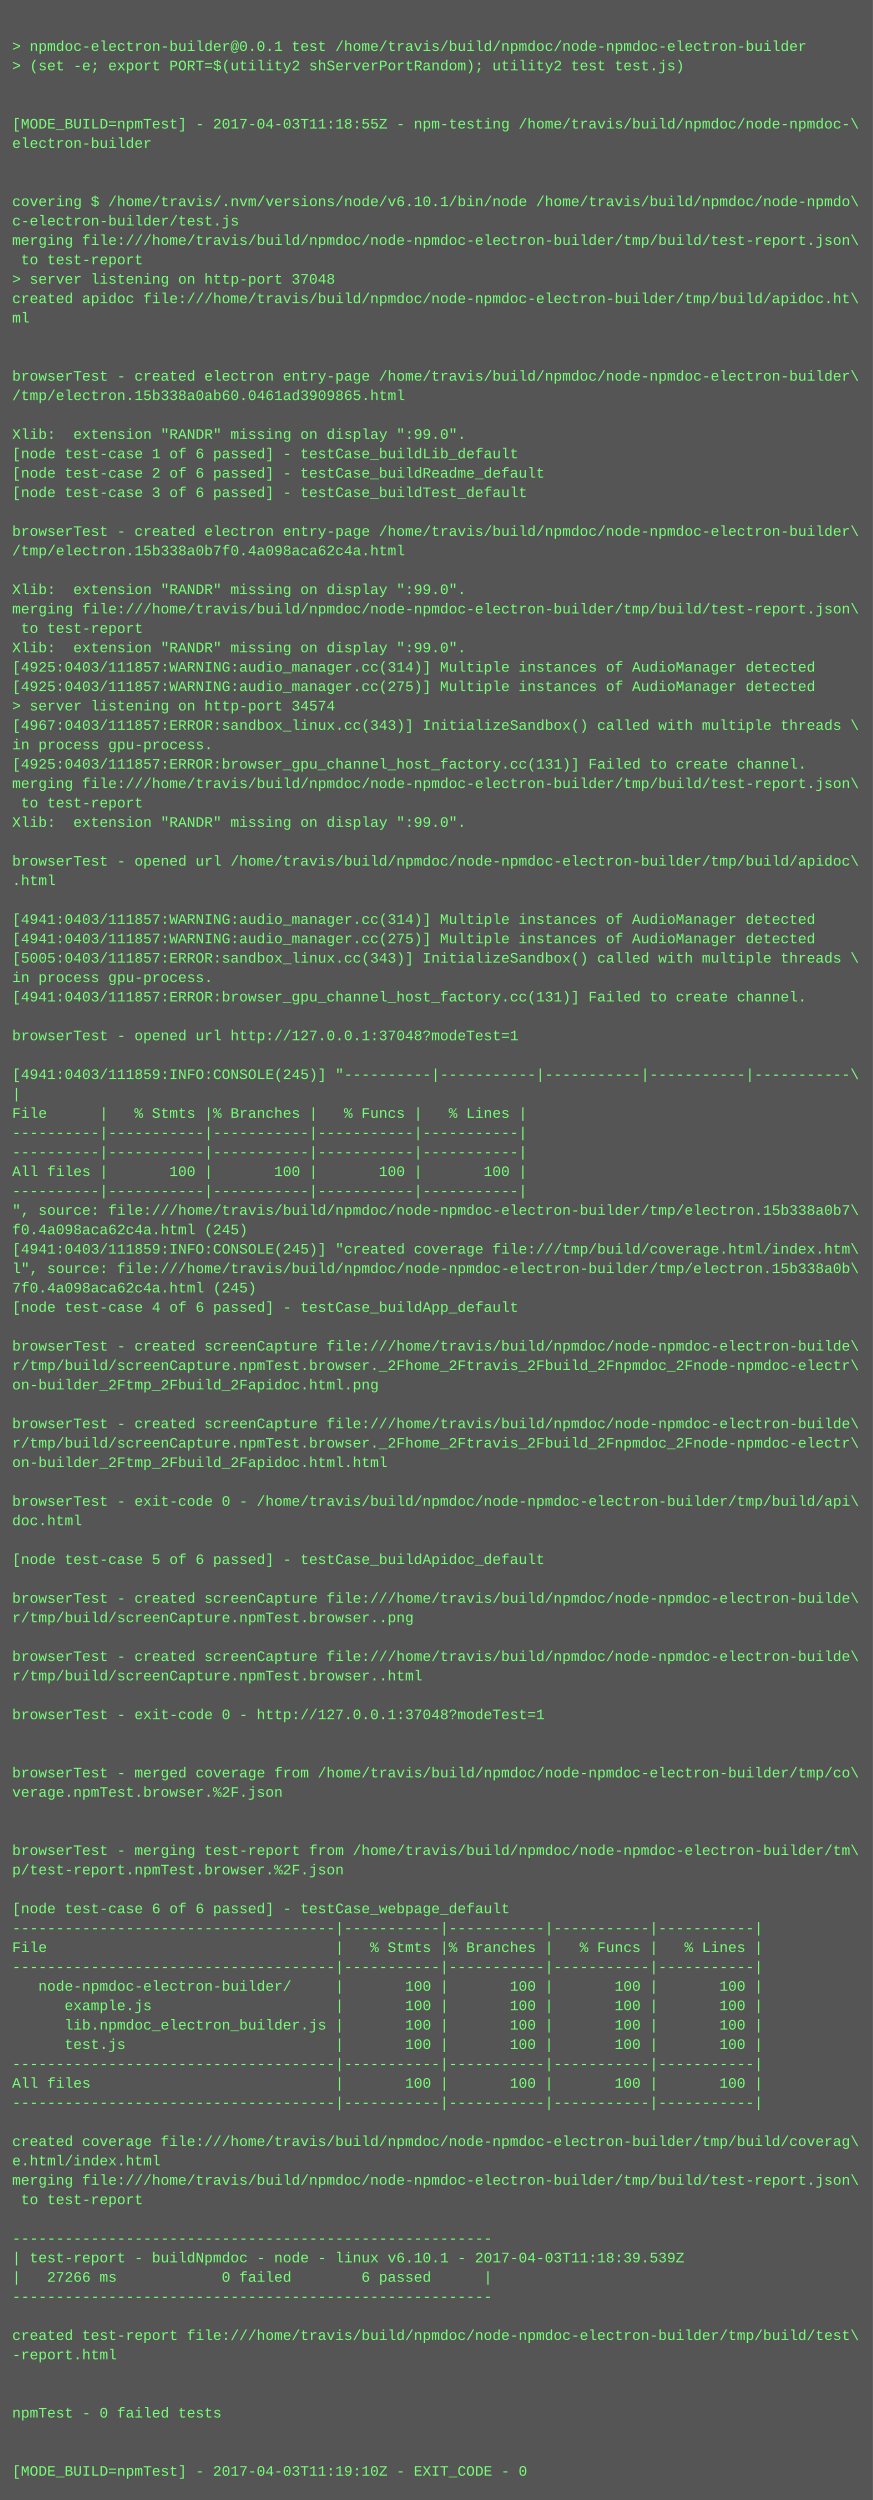
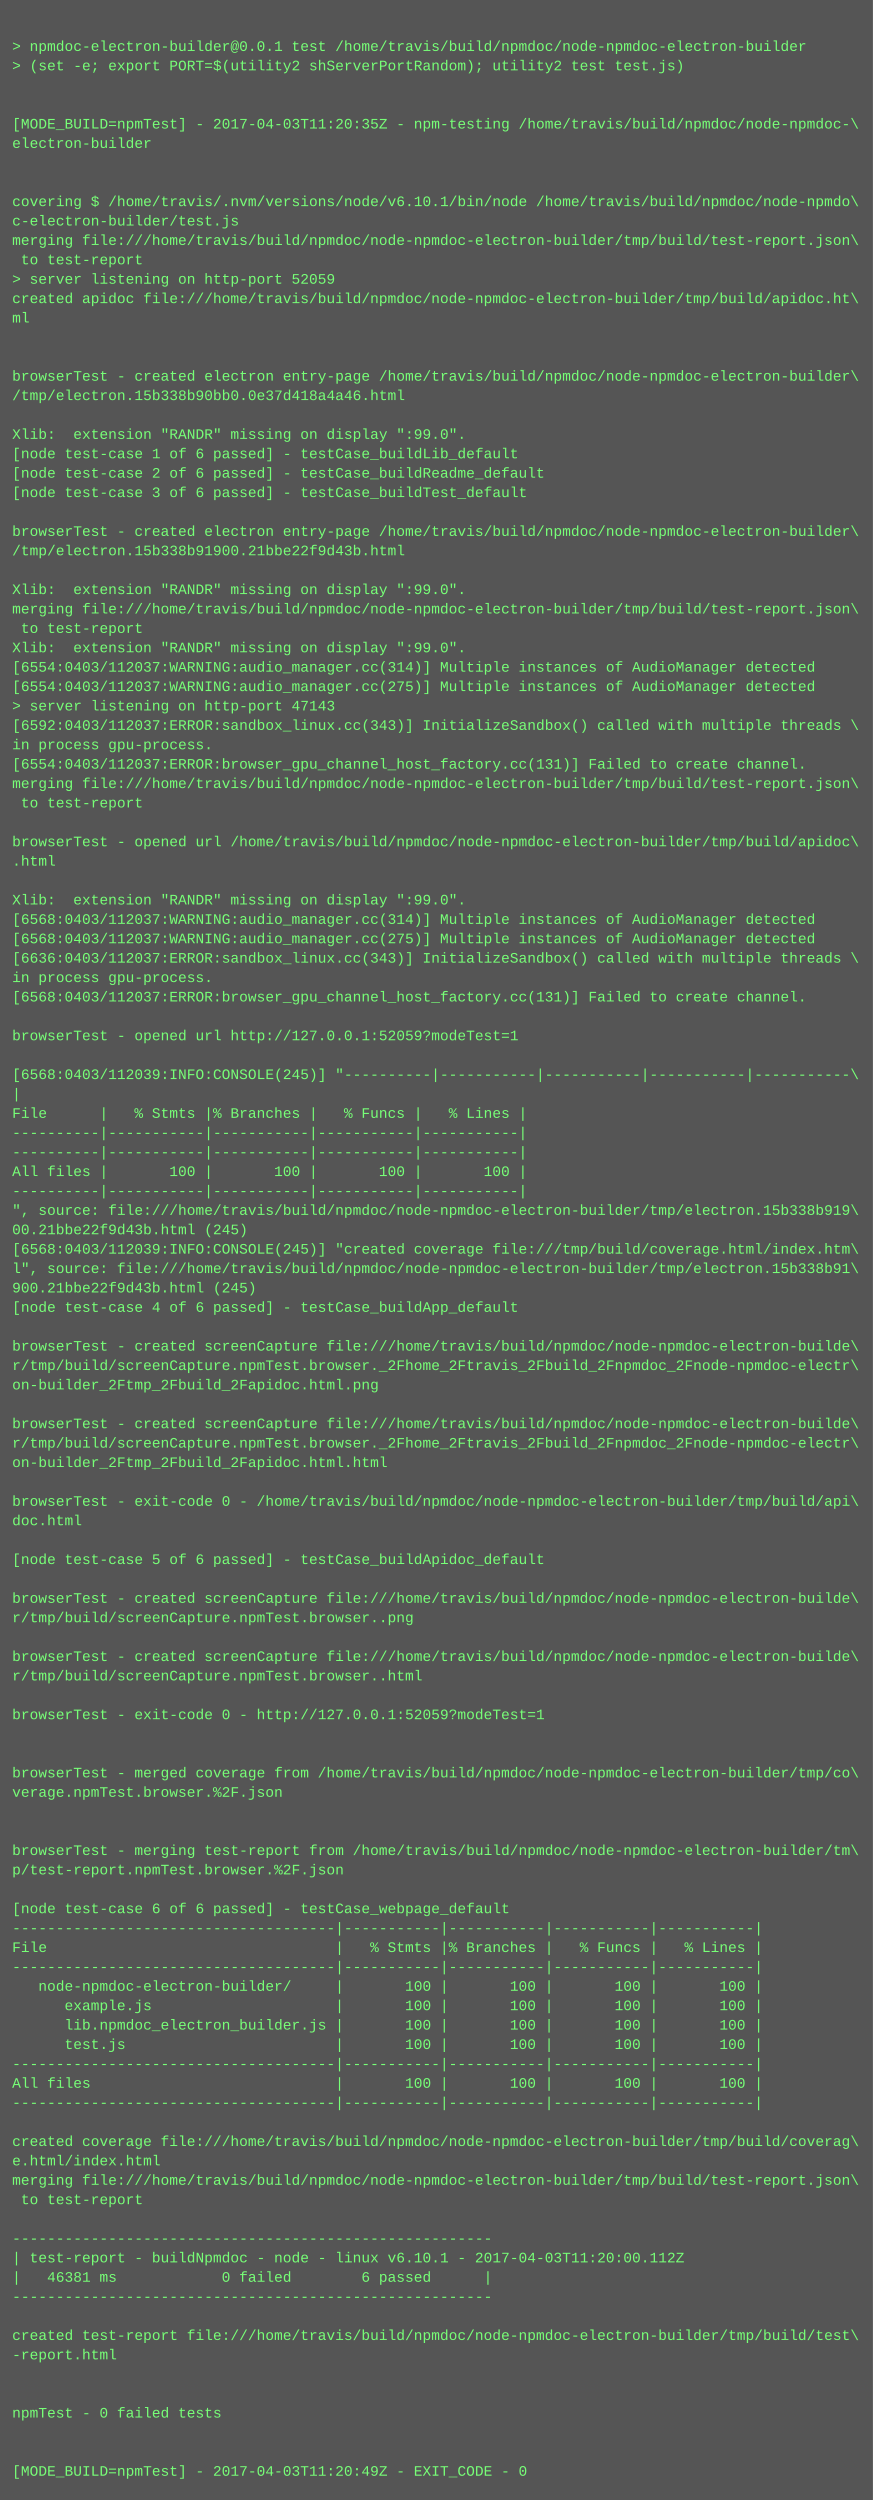
<svg xmlns="http://www.w3.org/2000/svg" height="2062" width="720">
  <rect height="2062" fill="#555" width="720" />
  <text fill="#7f7" font-family="Courier New" font-size="12" xml:space="preserve">
    <tspan x="10" y="26" />
    <tspan x="10" y="42">&gt; npmdoc-electron-builder@0.0.1 test /home/travis/build/npmdoc/node-npmdoc-electron-builder</tspan>
    <tspan x="10" y="58">&gt; (set -e; export PORT=$(utility2 shServerPortRandom); utility2 test test.js)</tspan>
    <tspan x="10" y="74" />
    <tspan x="10" y="90" />
-     <tspan x="10" y="106">[MODE_BUILD=npmTest] - 2017-04-03T11:18:55Z - npm-testing /home/travis/build/npmdoc/node-npmdoc-\</tspan>
+     <tspan x="10" y="106">[MODE_BUILD=npmTest] - 2017-04-03T11:20:35Z - npm-testing /home/travis/build/npmdoc/node-npmdoc-\</tspan>
    <tspan x="10" y="122">electron-builder</tspan>
    <tspan x="10" y="138" />
    <tspan x="10" y="154" />
    <tspan x="10" y="170">covering $ /home/travis/.nvm/versions/node/v6.10.1/bin/node /home/travis/build/npmdoc/node-npmdo\</tspan>
    <tspan x="10" y="186">c-electron-builder/test.js</tspan>
    <tspan x="10" y="202">merging file:///home/travis/build/npmdoc/node-npmdoc-electron-builder/tmp/build/test-report.json\</tspan>
    <tspan x="10" y="218"> to test-report</tspan>
-     <tspan x="10" y="234">&gt; server listening on http-port 37048</tspan>
+     <tspan x="10" y="234">&gt; server listening on http-port 52059</tspan>
    <tspan x="10" y="250">created apidoc file:///home/travis/build/npmdoc/node-npmdoc-electron-builder/tmp/build/apidoc.ht\</tspan>
    <tspan x="10" y="266">ml</tspan>
    <tspan x="10" y="282" />
    <tspan x="10" y="298" />
    <tspan x="10" y="314">browserTest - created electron entry-page /home/travis/build/npmdoc/node-npmdoc-electron-builder\</tspan>
-     <tspan x="10" y="330">/tmp/electron.15b338a0ab60.0461ad3909865.html</tspan>
+     <tspan x="10" y="330">/tmp/electron.15b338b90bb0.0e37d418a4a46.html</tspan>
    <tspan x="10" y="346" />
    <tspan x="10" y="362">Xlib:  extension "RANDR" missing on display ":99.0".</tspan>
    <tspan x="10" y="378">[node test-case 1 of 6 passed] - testCase_buildLib_default</tspan>
    <tspan x="10" y="394">[node test-case 2 of 6 passed] - testCase_buildReadme_default</tspan>
    <tspan x="10" y="410">[node test-case 3 of 6 passed] - testCase_buildTest_default</tspan>
    <tspan x="10" y="426" />
    <tspan x="10" y="442">browserTest - created electron entry-page /home/travis/build/npmdoc/node-npmdoc-electron-builder\</tspan>
-     <tspan x="10" y="458">/tmp/electron.15b338a0b7f0.4a098aca62c4a.html</tspan>
+     <tspan x="10" y="458">/tmp/electron.15b338b91900.21bbe22f9d43b.html</tspan>
    <tspan x="10" y="474" />
    <tspan x="10" y="490">Xlib:  extension "RANDR" missing on display ":99.0".</tspan>
    <tspan x="10" y="506">merging file:///home/travis/build/npmdoc/node-npmdoc-electron-builder/tmp/build/test-report.json\</tspan>
    <tspan x="10" y="522"> to test-report</tspan>
    <tspan x="10" y="538">Xlib:  extension "RANDR" missing on display ":99.0".</tspan>
-     <tspan x="10" y="554">[4925:0403/111857:WARNING:audio_manager.cc(314)] Multiple instances of AudioManager detected</tspan>
-     <tspan x="10" y="570">[4925:0403/111857:WARNING:audio_manager.cc(275)] Multiple instances of AudioManager detected</tspan>
-     <tspan x="10" y="586">&gt; server listening on http-port 34574</tspan>
-     <tspan x="10" y="602">[4967:0403/111857:ERROR:sandbox_linux.cc(343)] InitializeSandbox() called with multiple threads \</tspan>
+     <tspan x="10" y="554">[6554:0403/112037:WARNING:audio_manager.cc(314)] Multiple instances of AudioManager detected</tspan>
+     <tspan x="10" y="570">[6554:0403/112037:WARNING:audio_manager.cc(275)] Multiple instances of AudioManager detected</tspan>
+     <tspan x="10" y="586">&gt; server listening on http-port 47143</tspan>
+     <tspan x="10" y="602">[6592:0403/112037:ERROR:sandbox_linux.cc(343)] InitializeSandbox() called with multiple threads \</tspan>
    <tspan x="10" y="618">in process gpu-process. </tspan>
-     <tspan x="10" y="634">[4925:0403/111857:ERROR:browser_gpu_channel_host_factory.cc(131)] Failed to create channel.</tspan>
+     <tspan x="10" y="634">[6554:0403/112037:ERROR:browser_gpu_channel_host_factory.cc(131)] Failed to create channel.</tspan>
    <tspan x="10" y="650">merging file:///home/travis/build/npmdoc/node-npmdoc-electron-builder/tmp/build/test-report.json\</tspan>
    <tspan x="10" y="666"> to test-report</tspan>
-     <tspan x="10" y="682">Xlib:  extension "RANDR" missing on display ":99.0".</tspan>
-     <tspan x="10" y="698" />
-     <tspan x="10" y="714">browserTest - opened url /home/travis/build/npmdoc/node-npmdoc-electron-builder/tmp/build/apidoc\</tspan>
-     <tspan x="10" y="730">.html</tspan>
-     <tspan x="10" y="746" />
-     <tspan x="10" y="762">[4941:0403/111857:WARNING:audio_manager.cc(314)] Multiple instances of AudioManager detected</tspan>
-     <tspan x="10" y="778">[4941:0403/111857:WARNING:audio_manager.cc(275)] Multiple instances of AudioManager detected</tspan>
-     <tspan x="10" y="794">[5005:0403/111857:ERROR:sandbox_linux.cc(343)] InitializeSandbox() called with multiple threads \</tspan>
+     <tspan x="10" y="682" />
+     <tspan x="10" y="698">browserTest - opened url /home/travis/build/npmdoc/node-npmdoc-electron-builder/tmp/build/apidoc\</tspan>
+     <tspan x="10" y="714">.html</tspan>
+     <tspan x="10" y="730" />
+     <tspan x="10" y="746">Xlib:  extension "RANDR" missing on display ":99.0".</tspan>
+     <tspan x="10" y="762">[6568:0403/112037:WARNING:audio_manager.cc(314)] Multiple instances of AudioManager detected</tspan>
+     <tspan x="10" y="778">[6568:0403/112037:WARNING:audio_manager.cc(275)] Multiple instances of AudioManager detected</tspan>
+     <tspan x="10" y="794">[6636:0403/112037:ERROR:sandbox_linux.cc(343)] InitializeSandbox() called with multiple threads \</tspan>
    <tspan x="10" y="810">in process gpu-process. </tspan>
-     <tspan x="10" y="826">[4941:0403/111857:ERROR:browser_gpu_channel_host_factory.cc(131)] Failed to create channel.</tspan>
+     <tspan x="10" y="826">[6568:0403/112037:ERROR:browser_gpu_channel_host_factory.cc(131)] Failed to create channel.</tspan>
    <tspan x="10" y="842" />
-     <tspan x="10" y="858">browserTest - opened url http://127.0.0.1:37048?modeTest=1</tspan>
+     <tspan x="10" y="858">browserTest - opened url http://127.0.0.1:52059?modeTest=1</tspan>
    <tspan x="10" y="874" />
-     <tspan x="10" y="890">[4941:0403/111859:INFO:CONSOLE(245)] "----------|-----------|-----------|-----------|-----------\</tspan>
+     <tspan x="10" y="890">[6568:0403/112039:INFO:CONSOLE(245)] "----------|-----------|-----------|-----------|-----------\</tspan>
    <tspan x="10" y="906">|</tspan>
    <tspan x="10" y="922">File      |   % Stmts |% Branches |   % Funcs |   % Lines |</tspan>
    <tspan x="10" y="938">----------|-----------|-----------|-----------|-----------|</tspan>
    <tspan x="10" y="954">----------|-----------|-----------|-----------|-----------|</tspan>
    <tspan x="10" y="970">All files |       100 |       100 |       100 |       100 |</tspan>
    <tspan x="10" y="986">----------|-----------|-----------|-----------|-----------|</tspan>
-     <tspan x="10" y="1002">", source: file:///home/travis/build/npmdoc/node-npmdoc-electron-builder/tmp/electron.15b338a0b7\</tspan>
-     <tspan x="10" y="1018">f0.4a098aca62c4a.html (245)</tspan>
-     <tspan x="10" y="1034">[4941:0403/111859:INFO:CONSOLE(245)] "created coverage file:///tmp/build/coverage.html/index.htm\</tspan>
-     <tspan x="10" y="1050">l", source: file:///home/travis/build/npmdoc/node-npmdoc-electron-builder/tmp/electron.15b338a0b\</tspan>
-     <tspan x="10" y="1066">7f0.4a098aca62c4a.html (245)</tspan>
+     <tspan x="10" y="1002">", source: file:///home/travis/build/npmdoc/node-npmdoc-electron-builder/tmp/electron.15b338b919\</tspan>
+     <tspan x="10" y="1018">00.21bbe22f9d43b.html (245)</tspan>
+     <tspan x="10" y="1034">[6568:0403/112039:INFO:CONSOLE(245)] "created coverage file:///tmp/build/coverage.html/index.htm\</tspan>
+     <tspan x="10" y="1050">l", source: file:///home/travis/build/npmdoc/node-npmdoc-electron-builder/tmp/electron.15b338b91\</tspan>
+     <tspan x="10" y="1066">900.21bbe22f9d43b.html (245)</tspan>
    <tspan x="10" y="1082">[node test-case 4 of 6 passed] - testCase_buildApp_default</tspan>
    <tspan x="10" y="1098" />
    <tspan x="10" y="1114">browserTest - created screenCapture file:///home/travis/build/npmdoc/node-npmdoc-electron-builde\</tspan>
    <tspan x="10" y="1130">r/tmp/build/screenCapture.npmTest.browser._2Fhome_2Ftravis_2Fbuild_2Fnpmdoc_2Fnode-npmdoc-electr\</tspan>
    <tspan x="10" y="1146">on-builder_2Ftmp_2Fbuild_2Fapidoc.html.png</tspan>
    <tspan x="10" y="1162" />
    <tspan x="10" y="1178">browserTest - created screenCapture file:///home/travis/build/npmdoc/node-npmdoc-electron-builde\</tspan>
    <tspan x="10" y="1194">r/tmp/build/screenCapture.npmTest.browser._2Fhome_2Ftravis_2Fbuild_2Fnpmdoc_2Fnode-npmdoc-electr\</tspan>
    <tspan x="10" y="1210">on-builder_2Ftmp_2Fbuild_2Fapidoc.html.html</tspan>
    <tspan x="10" y="1226" />
    <tspan x="10" y="1242">browserTest - exit-code 0 - /home/travis/build/npmdoc/node-npmdoc-electron-builder/tmp/build/api\</tspan>
    <tspan x="10" y="1258">doc.html</tspan>
    <tspan x="10" y="1274" />
    <tspan x="10" y="1290">[node test-case 5 of 6 passed] - testCase_buildApidoc_default</tspan>
    <tspan x="10" y="1306" />
    <tspan x="10" y="1322">browserTest - created screenCapture file:///home/travis/build/npmdoc/node-npmdoc-electron-builde\</tspan>
    <tspan x="10" y="1338">r/tmp/build/screenCapture.npmTest.browser..png</tspan>
    <tspan x="10" y="1354" />
    <tspan x="10" y="1370">browserTest - created screenCapture file:///home/travis/build/npmdoc/node-npmdoc-electron-builde\</tspan>
    <tspan x="10" y="1386">r/tmp/build/screenCapture.npmTest.browser..html</tspan>
    <tspan x="10" y="1402" />
-     <tspan x="10" y="1418">browserTest - exit-code 0 - http://127.0.0.1:37048?modeTest=1</tspan>
+     <tspan x="10" y="1418">browserTest - exit-code 0 - http://127.0.0.1:52059?modeTest=1</tspan>
    <tspan x="10" y="1434" />
    <tspan x="10" y="1450" />
    <tspan x="10" y="1466">browserTest - merged coverage from /home/travis/build/npmdoc/node-npmdoc-electron-builder/tmp/co\</tspan>
    <tspan x="10" y="1482">verage.npmTest.browser.%2F.json</tspan>
    <tspan x="10" y="1498" />
    <tspan x="10" y="1514" />
    <tspan x="10" y="1530">browserTest - merging test-report from /home/travis/build/npmdoc/node-npmdoc-electron-builder/tm\</tspan>
    <tspan x="10" y="1546">p/test-report.npmTest.browser.%2F.json</tspan>
    <tspan x="10" y="1562" />
    <tspan x="10" y="1578">[node test-case 6 of 6 passed] - testCase_webpage_default</tspan>
    <tspan x="10" y="1594">-------------------------------------|-----------|-----------|-----------|-----------|</tspan>
    <tspan x="10" y="1610">File                                 |   % Stmts |% Branches |   % Funcs |   % Lines |</tspan>
    <tspan x="10" y="1626">-------------------------------------|-----------|-----------|-----------|-----------|</tspan>
    <tspan x="10" y="1642">   node-npmdoc-electron-builder/     |       100 |       100 |       100 |       100 |</tspan>
    <tspan x="10" y="1658">      example.js                     |       100 |       100 |       100 |       100 |</tspan>
    <tspan x="10" y="1674">      lib.npmdoc_electron_builder.js |       100 |       100 |       100 |       100 |</tspan>
    <tspan x="10" y="1690">      test.js                        |       100 |       100 |       100 |       100 |</tspan>
    <tspan x="10" y="1706">-------------------------------------|-----------|-----------|-----------|-----------|</tspan>
    <tspan x="10" y="1722">All files                            |       100 |       100 |       100 |       100 |</tspan>
    <tspan x="10" y="1738">-------------------------------------|-----------|-----------|-----------|-----------|</tspan>
    <tspan x="10" y="1754" />
    <tspan x="10" y="1770">created coverage file:///home/travis/build/npmdoc/node-npmdoc-electron-builder/tmp/build/coverag\</tspan>
    <tspan x="10" y="1786">e.html/index.html</tspan>
    <tspan x="10" y="1802">merging file:///home/travis/build/npmdoc/node-npmdoc-electron-builder/tmp/build/test-report.json\</tspan>
    <tspan x="10" y="1818"> to test-report</tspan>
    <tspan x="10" y="1834" />
    <tspan x="10" y="1850">-------------------------------------------------------</tspan>
-     <tspan x="10" y="1866">| test-report - buildNpmdoc - node - linux v6.10.1 - 2017-04-03T11:18:39.539Z</tspan>
-     <tspan x="10" y="1882">|   27266 ms            0 failed        6 passed      |</tspan>
+     <tspan x="10" y="1866">| test-report - buildNpmdoc - node - linux v6.10.1 - 2017-04-03T11:20:00.112Z</tspan>
+     <tspan x="10" y="1882">|   46381 ms            0 failed        6 passed      |</tspan>
    <tspan x="10" y="1898">-------------------------------------------------------</tspan>
    <tspan x="10" y="1914" />
    <tspan x="10" y="1930">created test-report file:///home/travis/build/npmdoc/node-npmdoc-electron-builder/tmp/build/test\</tspan>
    <tspan x="10" y="1946">-report.html</tspan>
    <tspan x="10" y="1962" />
    <tspan x="10" y="1978" />
    <tspan x="10" y="1994">npmTest - 0 failed tests</tspan>
    <tspan x="10" y="2010" />
    <tspan x="10" y="2026" />
-     <tspan x="10" y="2042">[MODE_BUILD=npmTest] - 2017-04-03T11:19:10Z - EXIT_CODE - 0</tspan>
+     <tspan x="10" y="2042">[MODE_BUILD=npmTest] - 2017-04-03T11:20:49Z - EXIT_CODE - 0</tspan>
  </text>
</svg>
